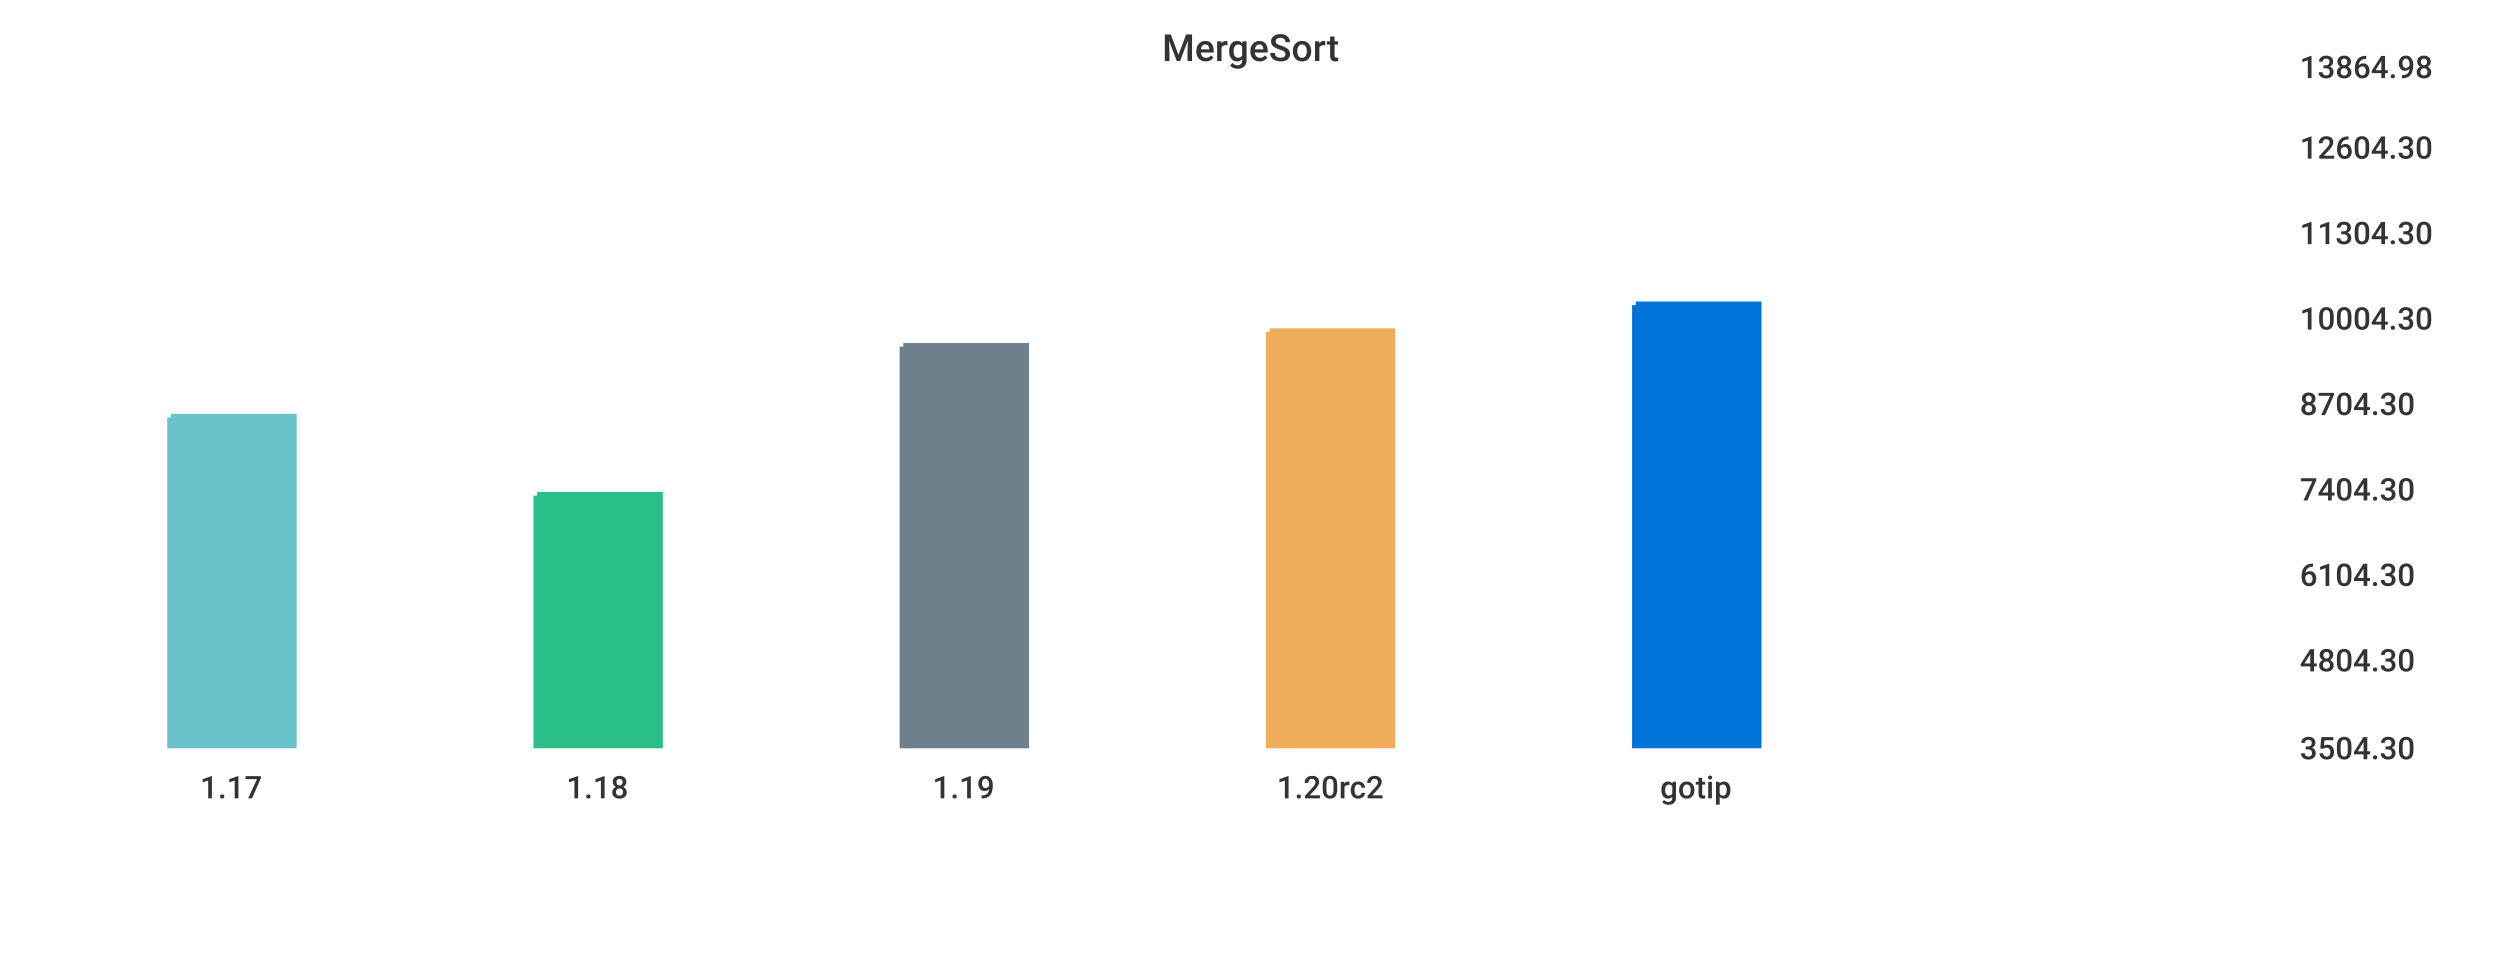
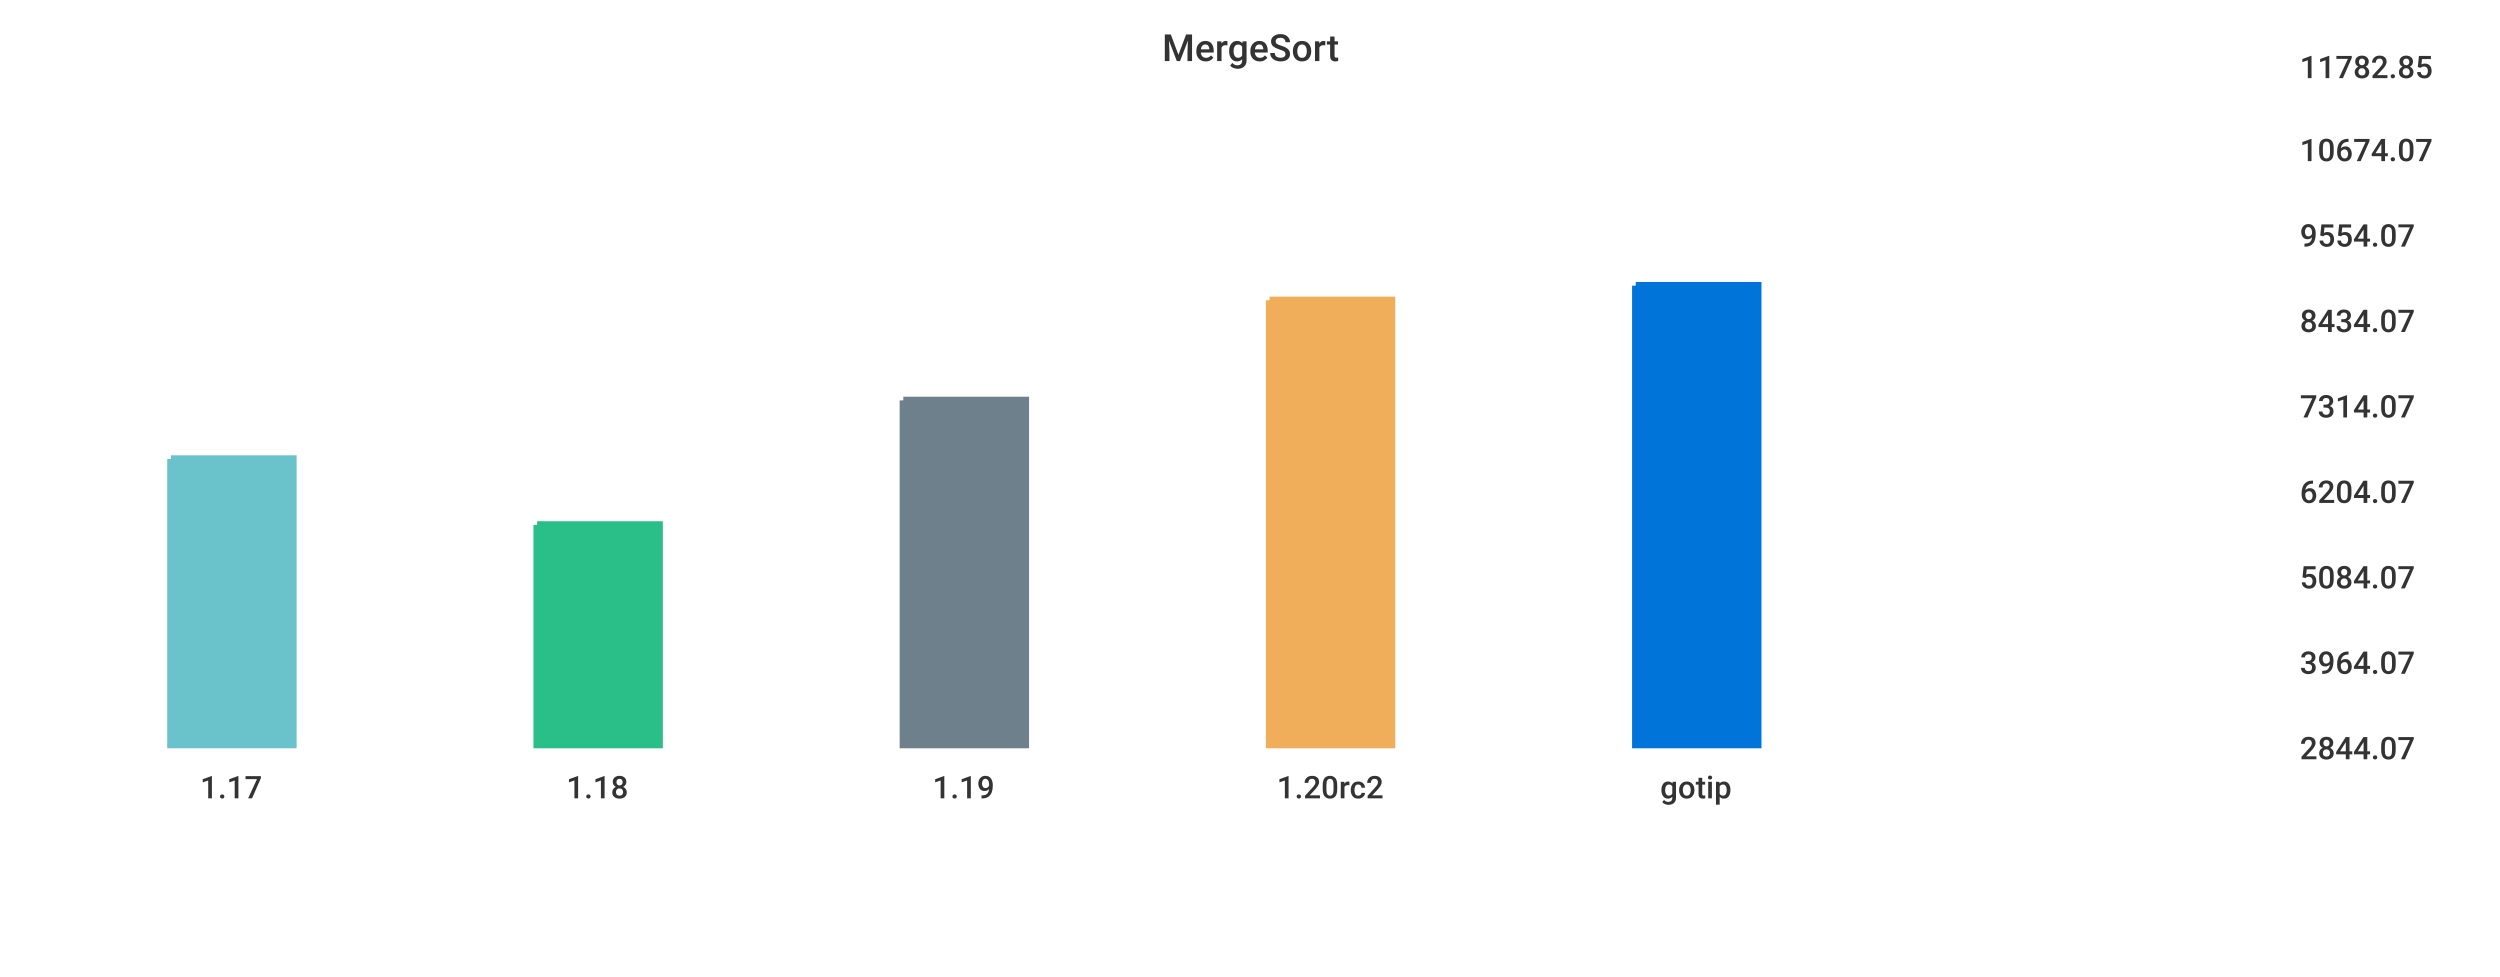
<svg xmlns="http://www.w3.org/2000/svg" width="1024" height="400">\n<path d="M 0 0 L 1024 0 L 1024 400 L 0 400 L 0 0" style="stroke-width:0;stroke:rgba(255,255,255,1.0);fill:rgba(255,255,255,1.0)" />
  <path d="M 20 26 L 927 26 L 927 305 L 20 305 L 20 26" style="stroke-width:0;stroke:rgba(255,255,255,1.0);fill:rgba(255,255,255,1.0)" />
-   <path d="M 70 171 L 120 171 L 120 305 L 70 305 L 70 171" style="stroke-width:3;stroke:rgba(106,195,203,1.0);fill:rgba(106,195,203,1.0)" />
-   <path d="M 220 203 L 270 203 L 270 305 L 220 305 L 220 203" style="stroke-width:3;stroke:rgba(42,190,137,1.0);fill:rgba(42,190,137,1.0)" />
-   <path d="M 370 142 L 420 142 L 420 305 L 370 305 L 370 142" style="stroke-width:3;stroke:rgba(110,128,139,1.0);fill:rgba(110,128,139,1.0)" />
-   <path d="M 520 136 L 570 136 L 570 305 L 520 305 L 520 136" style="stroke-width:3;stroke:rgba(240,174,90,1.0);fill:rgba(240,174,90,1.0)" />
-   <path d="M 670 125 L 720 125 L 720 305 L 670 305 L 670 125" style="stroke-width:3;stroke:rgba(0,116,217,1.0);fill:rgba(0,116,217,1.0)" />
+   <path d="M 70 188 L 120 188 L 120 305 L 70 305 L 70 188" style="stroke-width:3;stroke:rgba(106,195,203,1.0);fill:rgba(106,195,203,1.0)" />
+   <path d="M 220 215 L 270 215 L 270 305 L 220 305 L 220 215" style="stroke-width:3;stroke:rgba(42,190,137,1.0);fill:rgba(42,190,137,1.0)" />
+   <path d="M 370 164 L 420 164 L 420 305 L 370 305 L 370 164" style="stroke-width:3;stroke:rgba(110,128,139,1.0);fill:rgba(110,128,139,1.0)" />
+   <path d="M 520 123 L 570 123 L 570 305 L 520 305 L 520 123" style="stroke-width:3;stroke:rgba(240,174,90,1.0);fill:rgba(240,174,90,1.0)" />
+   <path d="M 670 117 L 720 117 L 720 305 L 670 305 L 670 117" style="stroke-width:3;stroke:rgba(0,116,217,1.0);fill:rgba(0,116,217,1.0)" />
  <path d="M 20 305 L 927 305" style="stroke-width:0;stroke:rgba(51,51,51,1.0);fill:none" />
  <path d="M 20 305 L 20 310" style="stroke-width:0;stroke:rgba(51,51,51,1.0);fill:none" />
  <text x="82" y="327" style="stroke-width:0;stroke:none;fill:rgba(51,51,51,1.0);font-size:12.8px;font-family:'Roboto Medium',sans-serif">1.17</text>
  <path d="M 170 305 L 170 310" style="stroke-width:0;stroke:rgba(51,51,51,1.0);fill:none" />
  <text x="232" y="327" style="stroke-width:0;stroke:none;fill:rgba(51,51,51,1.0);font-size:12.8px;font-family:'Roboto Medium',sans-serif">1.18</text>
  <path d="M 320 305 L 320 310" style="stroke-width:0;stroke:rgba(51,51,51,1.0);fill:none" />
  <text x="382" y="327" style="stroke-width:0;stroke:none;fill:rgba(51,51,51,1.0);font-size:12.8px;font-family:'Roboto Medium',sans-serif">1.19</text>
  <path d="M 470 305 L 470 310" style="stroke-width:0;stroke:rgba(51,51,51,1.0);fill:none" />
  <text x="523" y="327" style="stroke-width:0;stroke:none;fill:rgba(51,51,51,1.0);font-size:12.8px;font-family:'Roboto Medium',sans-serif">1.20rc2</text>
  <path d="M 620 305 L 620 310" style="stroke-width:0;stroke:rgba(51,51,51,1.0);fill:none" />
  <text x="680" y="327" style="stroke-width:0;stroke:none;fill:rgba(51,51,51,1.0);font-size:12.8px;font-family:'Roboto Medium',sans-serif">gotip</text>
  <path d="M 927 26 L 927 305" style="stroke-width:0;stroke:rgba(51,51,51,1.0);fill:none" />
  <path d="M 927 305 L 932 305" style="stroke-width:0;stroke:rgba(51,51,51,1.0);fill:none" />
  <path d="M 927 305 L 932 305" style="stroke-width:0;stroke:rgba(51,51,51,1.0);fill:none" />
-   <text x="942" y="311" style="stroke-width:0;stroke:none;fill:rgba(51,51,51,1.0);font-size:12.8px;font-family:'Roboto Medium',sans-serif">3504.30</text>
-   <path d="M 927 269 L 932 269" style="stroke-width:0;stroke:rgba(51,51,51,1.0);fill:none" />
-   <text x="942" y="275" style="stroke-width:0;stroke:none;fill:rgba(51,51,51,1.0);font-size:12.8px;font-family:'Roboto Medium',sans-serif">4804.30</text>
-   <path d="M 927 234 L 932 234" style="stroke-width:0;stroke:rgba(51,51,51,1.0);fill:none" />
-   <text x="942" y="240" style="stroke-width:0;stroke:none;fill:rgba(51,51,51,1.0);font-size:12.8px;font-family:'Roboto Medium',sans-serif">6104.30</text>
-   <path d="M 927 199 L 932 199" style="stroke-width:0;stroke:rgba(51,51,51,1.0);fill:none" />
-   <text x="942" y="205" style="stroke-width:0;stroke:none;fill:rgba(51,51,51,1.0);font-size:12.8px;font-family:'Roboto Medium',sans-serif">7404.30</text>
-   <path d="M 927 164 L 932 164" style="stroke-width:0;stroke:rgba(51,51,51,1.0);fill:none" />
-   <text x="942" y="170" style="stroke-width:0;stroke:none;fill:rgba(51,51,51,1.0);font-size:12.8px;font-family:'Roboto Medium',sans-serif">8704.30</text>
-   <path d="M 927 129 L 932 129" style="stroke-width:0;stroke:rgba(51,51,51,1.0);fill:none" />
-   <text x="942" y="135" style="stroke-width:0;stroke:none;fill:rgba(51,51,51,1.0);font-size:12.8px;font-family:'Roboto Medium',sans-serif">10004.30</text>
-   <path d="M 927 94 L 932 94" style="stroke-width:0;stroke:rgba(51,51,51,1.0);fill:none" />
-   <text x="942" y="100" style="stroke-width:0;stroke:none;fill:rgba(51,51,51,1.0);font-size:12.8px;font-family:'Roboto Medium',sans-serif">11304.30</text>
-   <path d="M 927 59 L 932 59" style="stroke-width:0;stroke:rgba(51,51,51,1.0);fill:none" />
-   <text x="942" y="65" style="stroke-width:0;stroke:none;fill:rgba(51,51,51,1.0);font-size:12.8px;font-family:'Roboto Medium',sans-serif">12604.30</text>
+   <text x="942" y="311" style="stroke-width:0;stroke:none;fill:rgba(51,51,51,1.0);font-size:12.8px;font-family:'Roboto Medium',sans-serif">2844.07</text>
+   <path d="M 927 270 L 932 270" style="stroke-width:0;stroke:rgba(51,51,51,1.0);fill:none" />
+   <text x="942" y="276" style="stroke-width:0;stroke:none;fill:rgba(51,51,51,1.0);font-size:12.8px;font-family:'Roboto Medium',sans-serif">3964.07</text>
+   <path d="M 927 235 L 932 235" style="stroke-width:0;stroke:rgba(51,51,51,1.0);fill:none" />
+   <text x="942" y="241" style="stroke-width:0;stroke:none;fill:rgba(51,51,51,1.0);font-size:12.8px;font-family:'Roboto Medium',sans-serif">5084.07</text>
+   <path d="M 927 200 L 932 200" style="stroke-width:0;stroke:rgba(51,51,51,1.0);fill:none" />
+   <text x="942" y="206" style="stroke-width:0;stroke:none;fill:rgba(51,51,51,1.0);font-size:12.8px;font-family:'Roboto Medium',sans-serif">6204.07</text>
+   <path d="M 927 165 L 932 165" style="stroke-width:0;stroke:rgba(51,51,51,1.0);fill:none" />
+   <text x="942" y="171" style="stroke-width:0;stroke:none;fill:rgba(51,51,51,1.0);font-size:12.8px;font-family:'Roboto Medium',sans-serif">7314.07</text>
+   <path d="M 927 130 L 932 130" style="stroke-width:0;stroke:rgba(51,51,51,1.0);fill:none" />
+   <text x="942" y="136" style="stroke-width:0;stroke:none;fill:rgba(51,51,51,1.0);font-size:12.8px;font-family:'Roboto Medium',sans-serif">8434.07</text>
+   <path d="M 927 95 L 932 95" style="stroke-width:0;stroke:rgba(51,51,51,1.0);fill:none" />
+   <text x="942" y="101" style="stroke-width:0;stroke:none;fill:rgba(51,51,51,1.0);font-size:12.8px;font-family:'Roboto Medium',sans-serif">9554.07</text>
+   <path d="M 927 60 L 932 60" style="stroke-width:0;stroke:rgba(51,51,51,1.0);fill:none" />
+   <text x="942" y="66" style="stroke-width:0;stroke:none;fill:rgba(51,51,51,1.0);font-size:12.8px;font-family:'Roboto Medium',sans-serif">10674.07</text>
  <path d="M 927 26 L 932 26" style="stroke-width:0;stroke:rgba(51,51,51,1.0);fill:none" />
-   <text x="942" y="32" style="stroke-width:0;stroke:none;fill:rgba(51,51,51,1.0);font-size:12.8px;font-family:'Roboto Medium',sans-serif">13864.98</text>
+   <text x="942" y="32" style="stroke-width:0;stroke:none;fill:rgba(51,51,51,1.0);font-size:12.8px;font-family:'Roboto Medium',sans-serif">11782.85</text>
  <text x="476" y="25" style="stroke-width:0;stroke:none;fill:rgba(51,51,51,1.0);font-size:15.3px;font-family:'Roboto Medium',sans-serif">MergeSort</text>
</svg>
